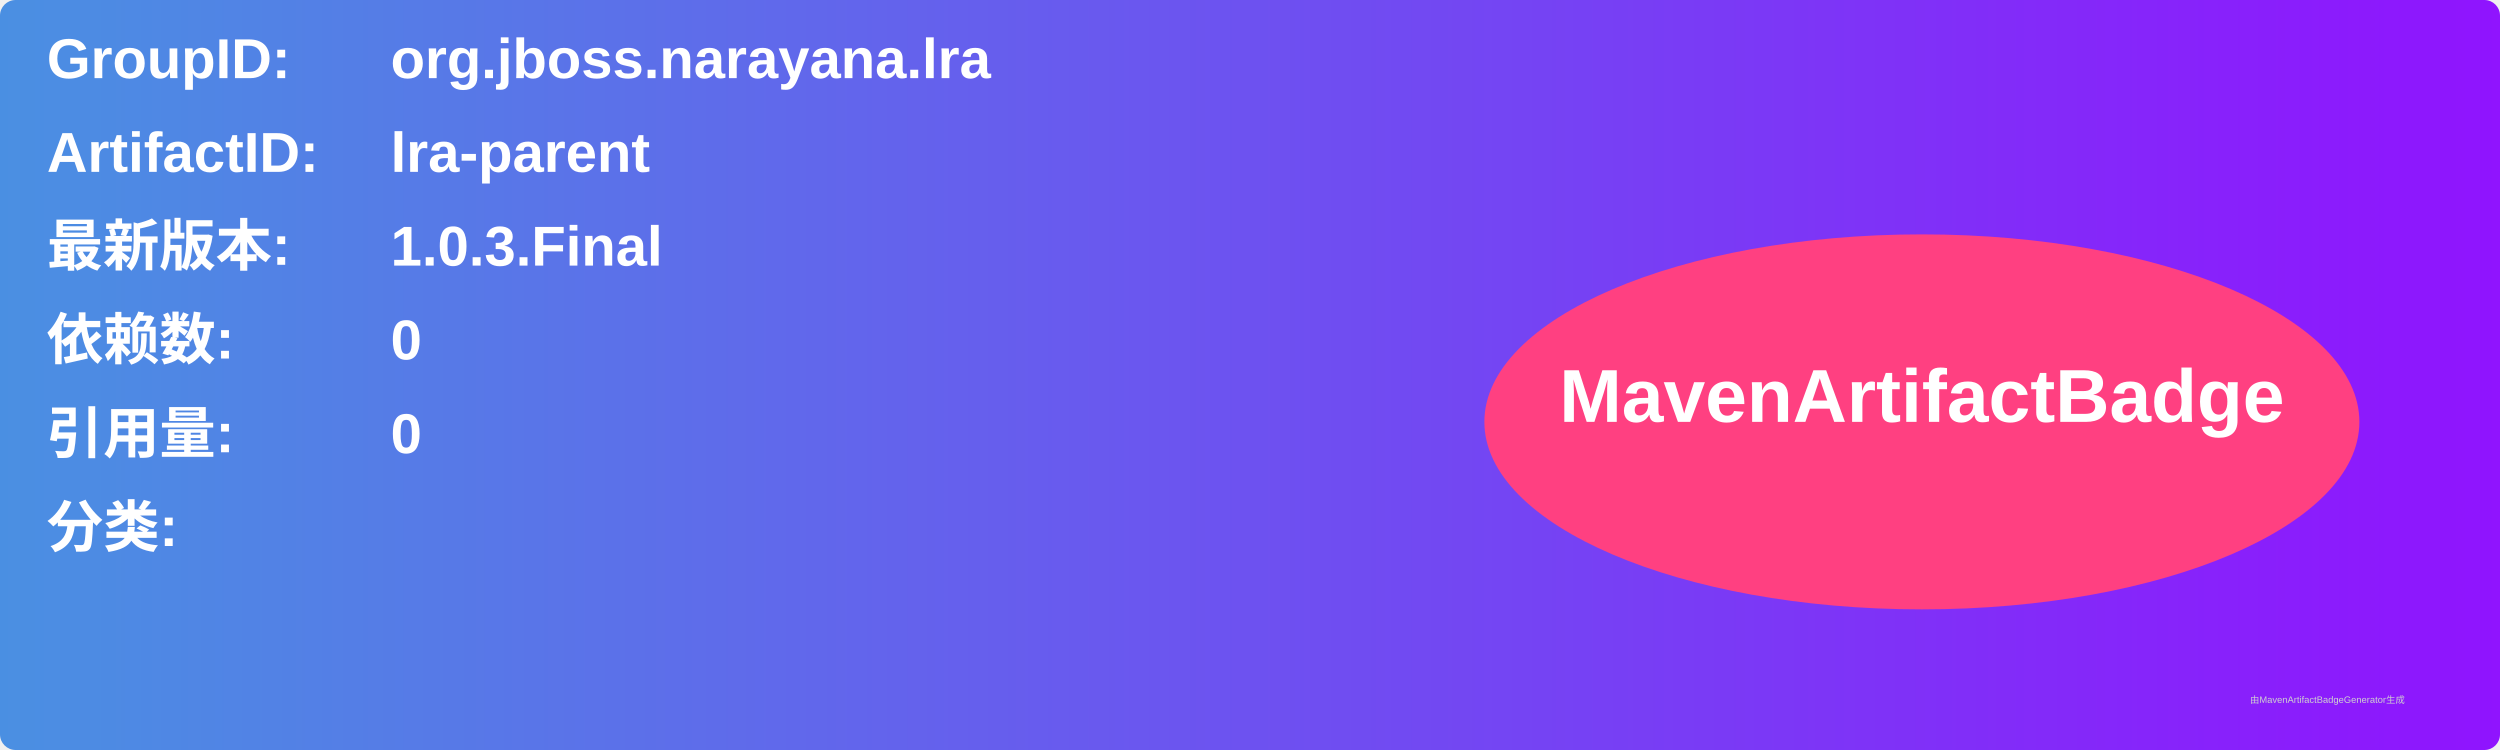
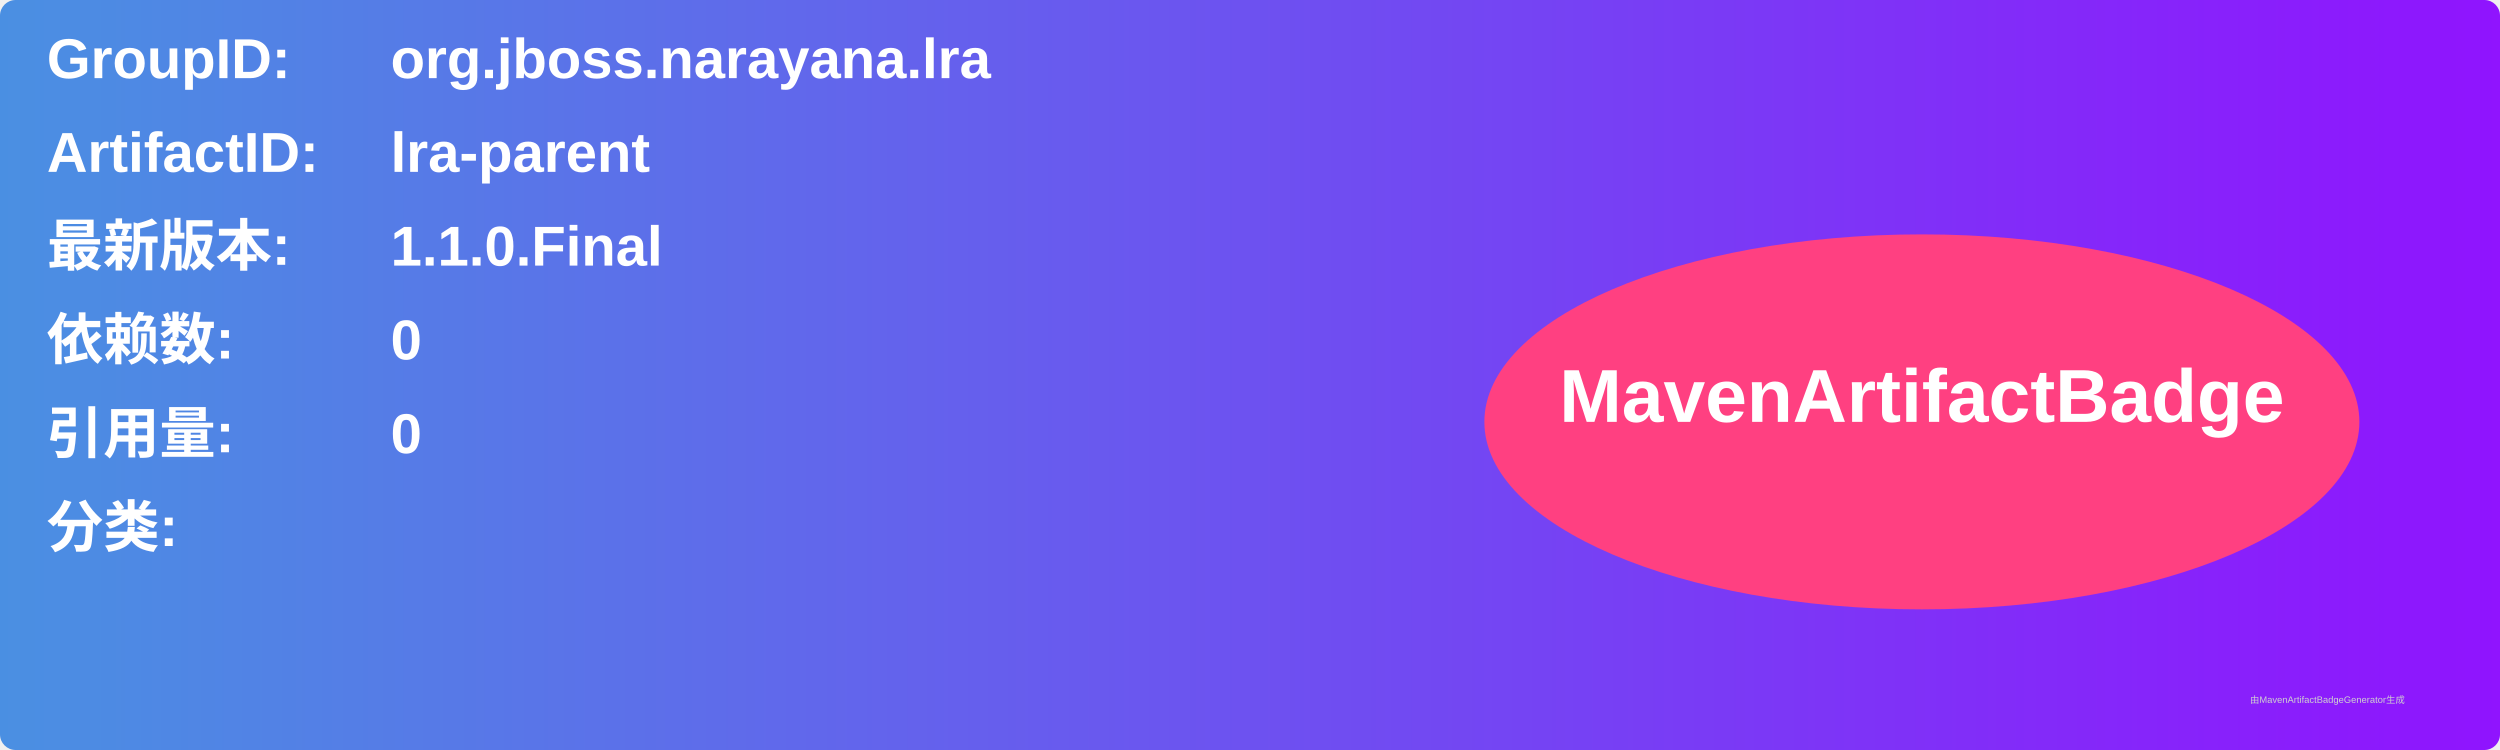
<svg xmlns="http://www.w3.org/2000/svg" width="800" height="240" viewBox="0 0 800 240">
  <linearGradient id="grad" x1="0%" y1="0%" x2="100%" y2="0%">
    <stop offset="0%" stop-color="#4a90e2" />
    <stop offset="100%" stop-color="#9013fe" />
  </linearGradient>
  <rect width="100%" height="100%" rx="5" ry="5" fill="url(#grad)" />
  <g transform="translate(15, 15)">
    <text x="0" y="10" font-family="Arial" font-size="18" fill="white" font-weight="bold" width="260">GroupID:</text>
    <text x="110" y="10" font-family="Arial" font-size="18" fill="white" font-weight="bold" width="460">org.jboss.narayana.lra</text>
    <text x="0" y="40" font-family="Arial" font-size="18" fill="white" font-weight="bold" width="260">ArtifactID:</text>
    <text x="110" y="40" font-family="Arial" font-size="18" fill="white" font-weight="bold" width="460">lra-parent</text>
    <text x="0" y="70" font-family="Arial" font-size="18" fill="white" font-weight="bold">最新版本:</text>
    <text x="110" y="70" font-family="Arial" font-size="18" fill="white" font-weight="bold">
-       <tspan font-weight="bold">1.0.3.Final</tspan>
+       <tspan font-weight="bold">1.1.0.Final</tspan>
    </text>
    <text x="0" y="100" font-family="Arial" font-size="18" fill="white" font-weight="bold">依赖数: </text>
    <text x="110" y="100" font-family="Arial" font-size="18" fill="white">
      <tspan font-weight="bold">0</tspan>
    </text>
    <text x="0" y="130" font-family="Arial" font-size="18" fill="white" font-weight="bold">引用量: </text>
    <text x="110" y="130" font-family="Arial" font-size="18" fill="white">
      <tspan font-weight="bold">0</tspan>
    </text>
    <text x="0" y="160" font-family="Arial" font-size="18" fill="white" font-weight="bold">分类:</text>
    <text x="10" y="190" font-family="Arial" font-size="10" fill="white">
      <tspan font-weight="bold" />
    </text>
    <ellipse cx="600" cy="120" rx="140" ry="60" fill="#ff4081" />
    <text x="600" y="120" text-anchor="middle" font-family="Arial" font-size="24" fill="white" font-weight="bold">MavenArtifactBadge</text>
  </g>
  <text x="720" y="225" font-family="Arial" font-size="3" fill="#d0d0d0">由MavenArtifactBadgeGenerator生成</text>
</svg>
